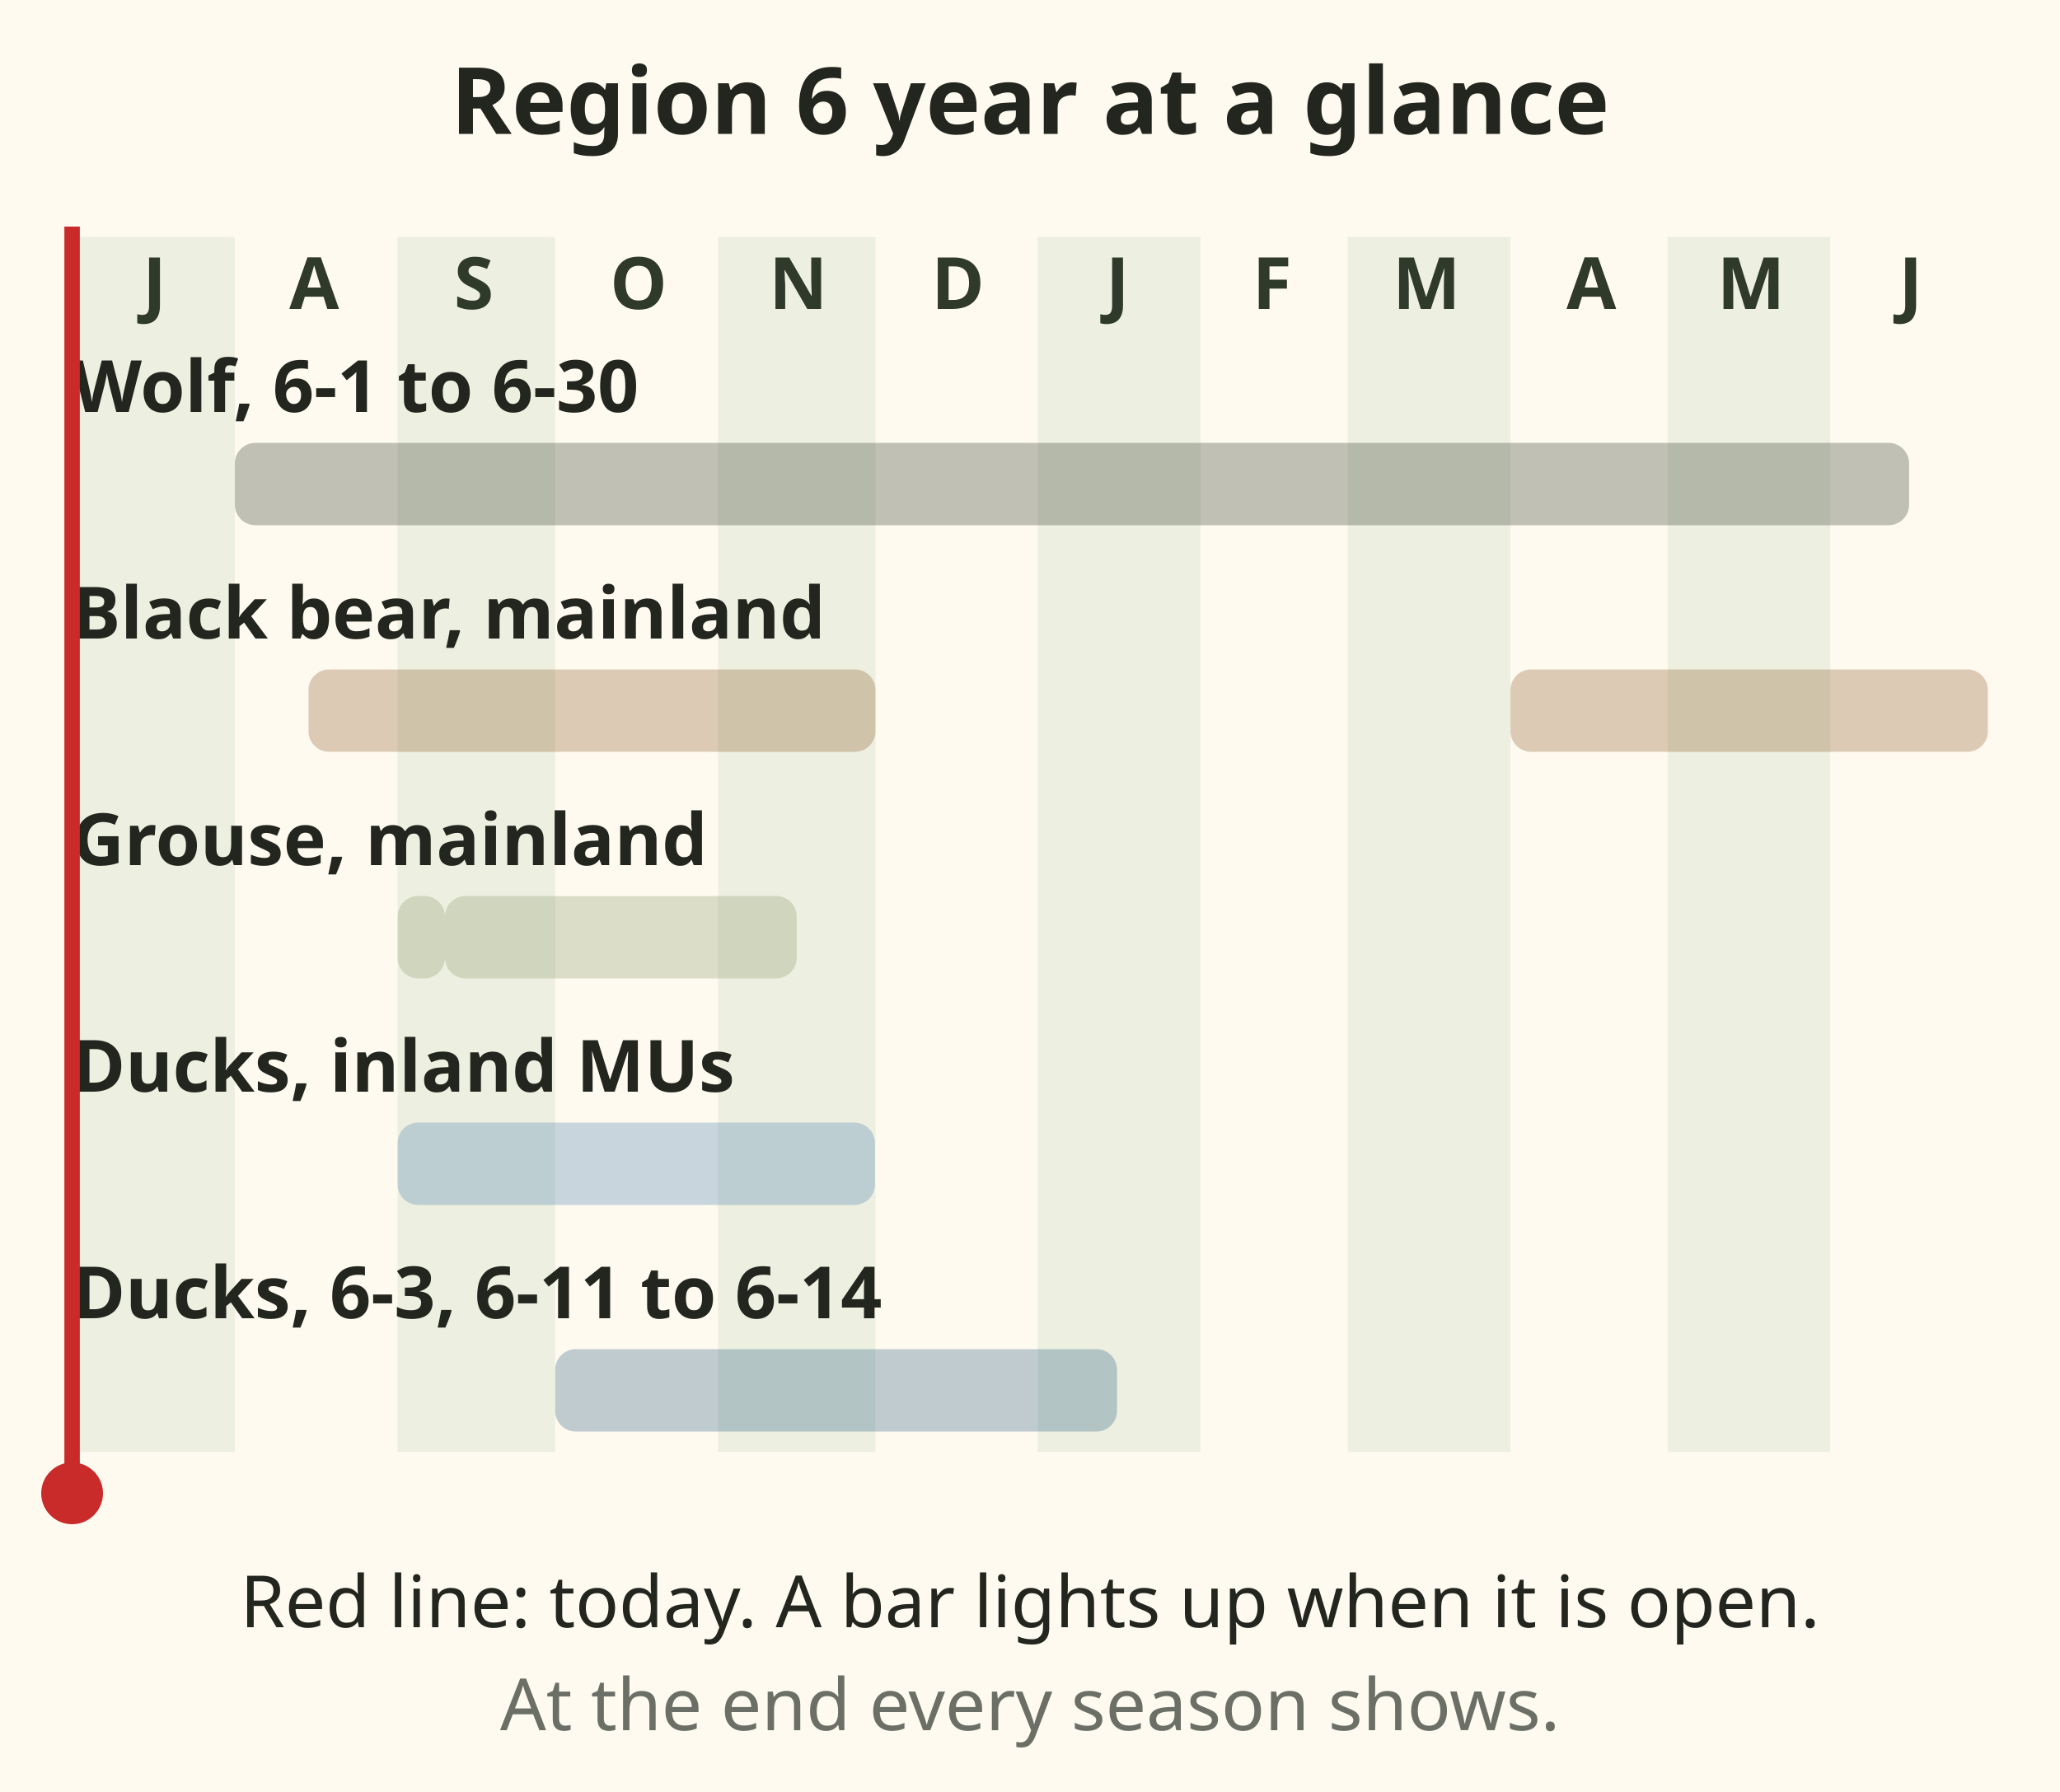
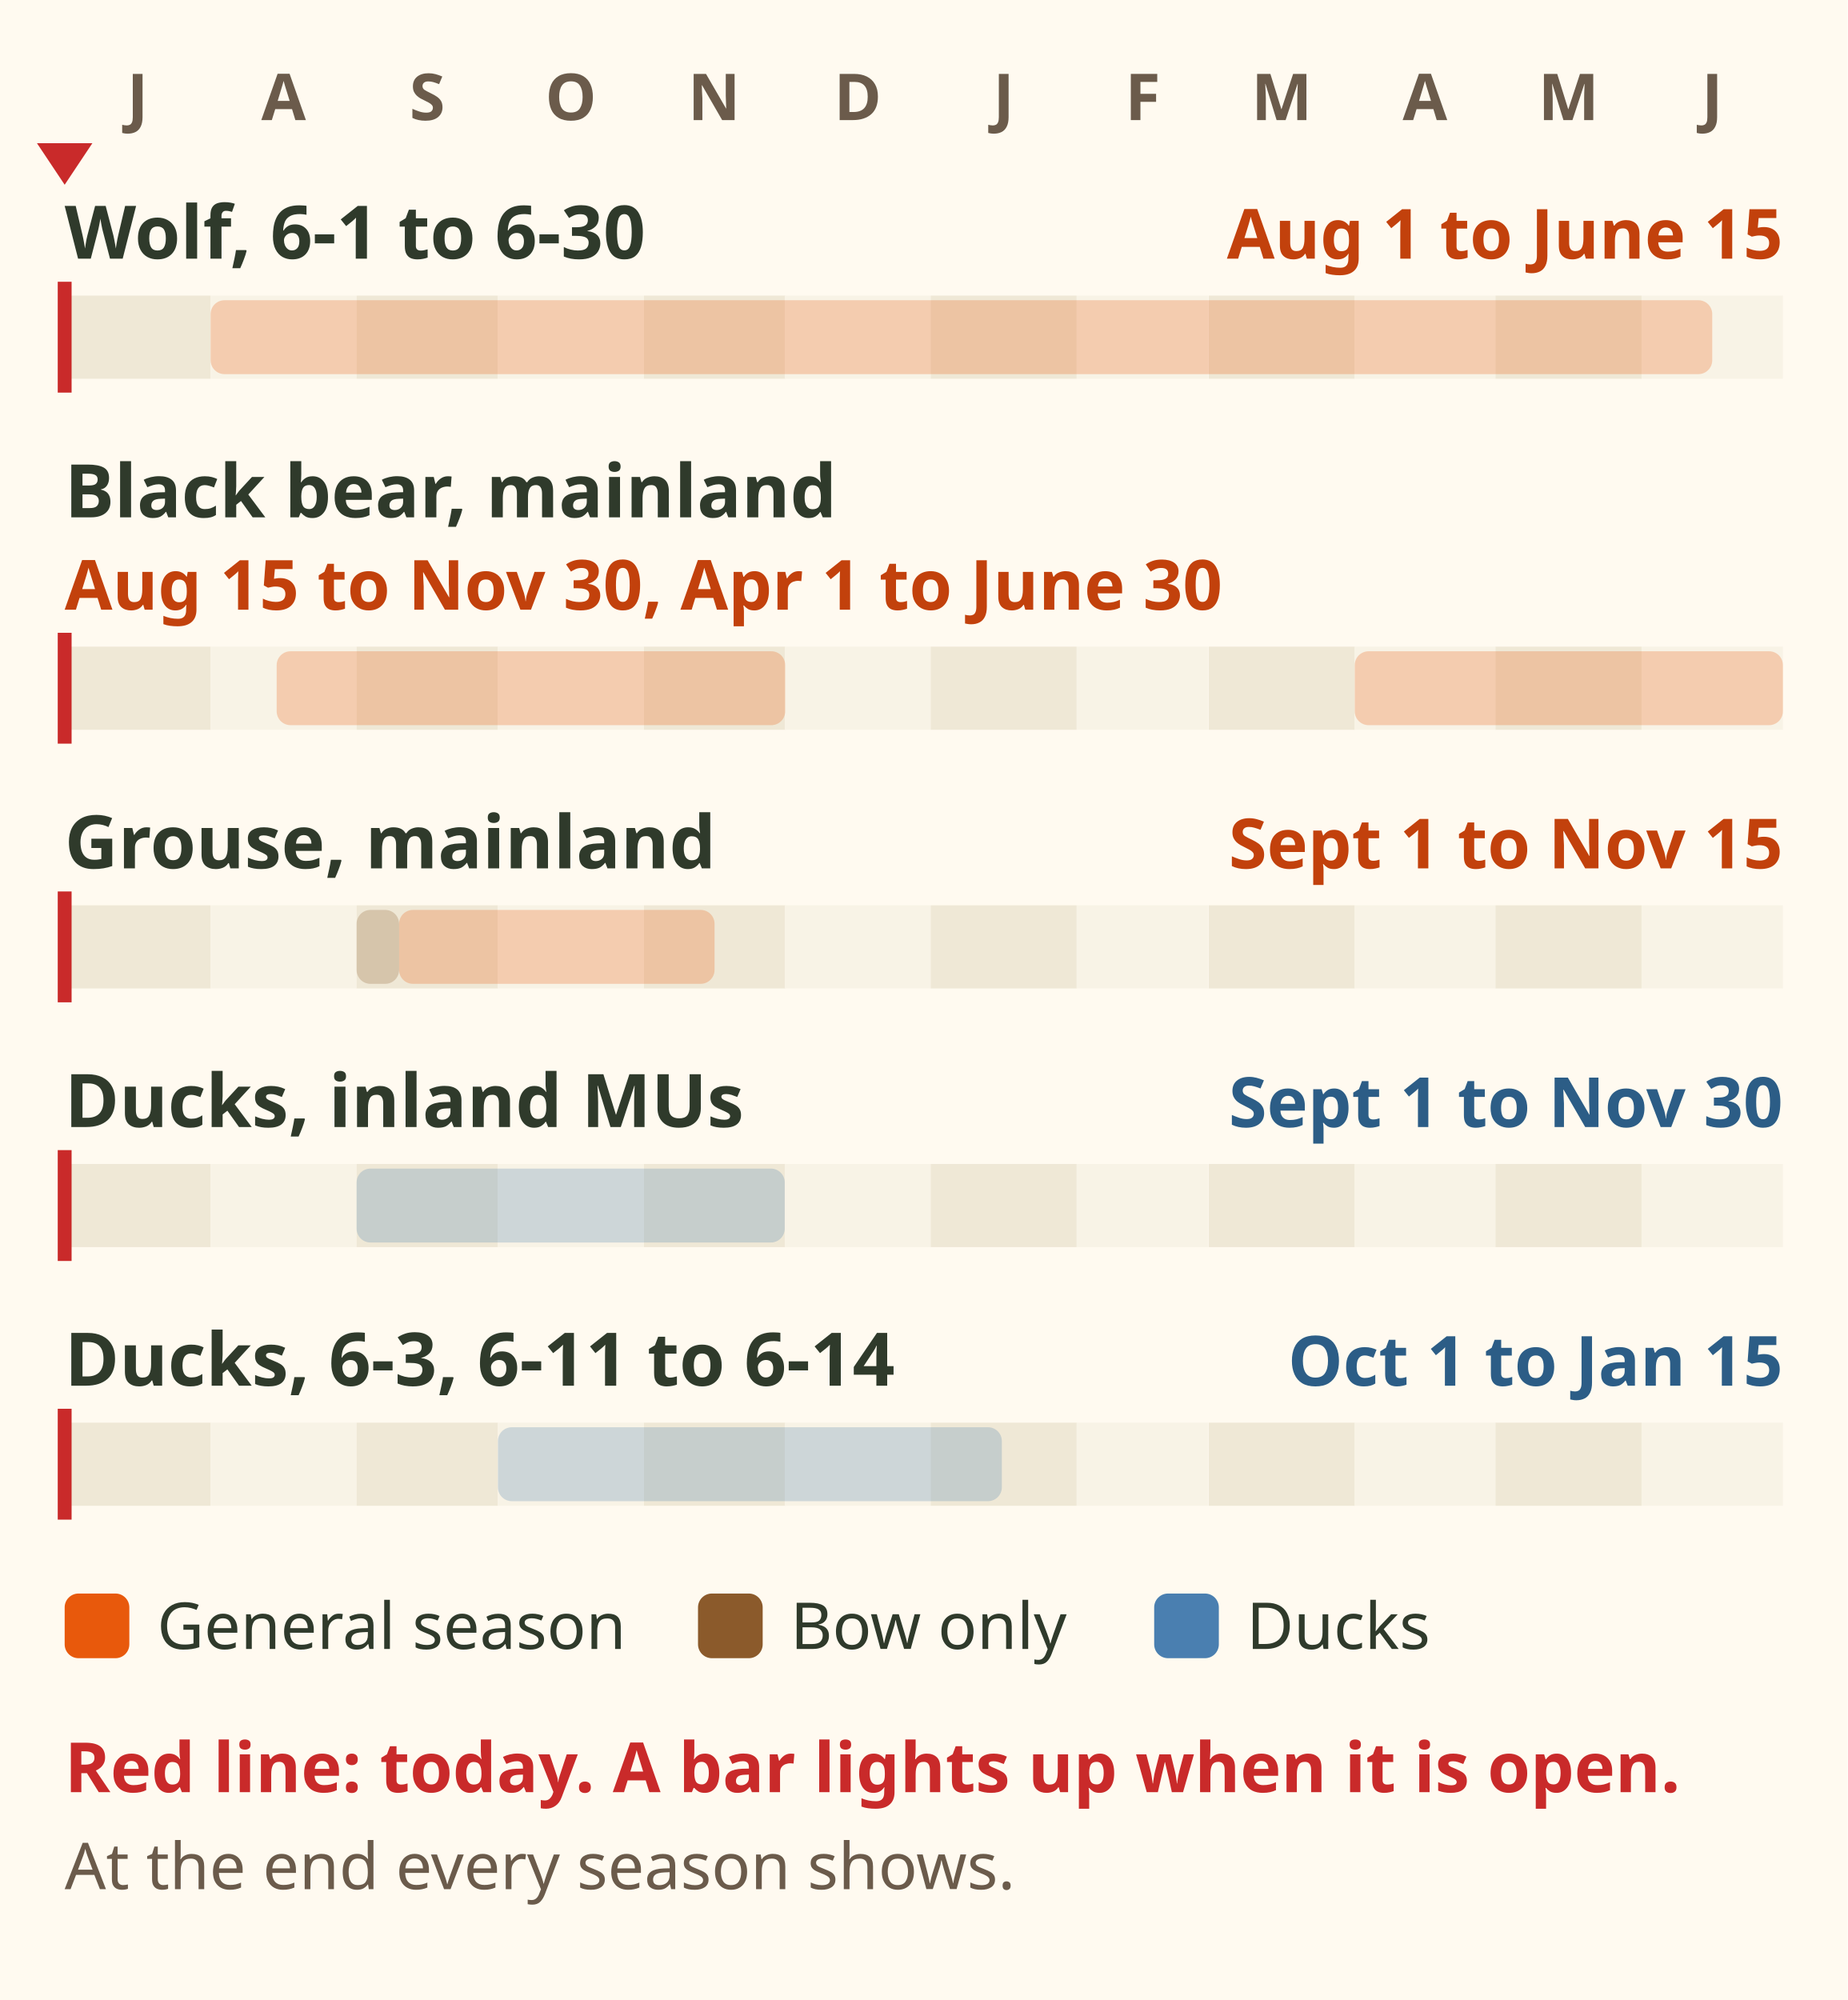
- <svg xmlns="http://www.w3.org/2000/svg" viewBox="0 0 400 348" role="img" aria-label="Animation: a red line for today walks through the Region 6 licence year from July to June. Wolf in all Management Units: 1 August to 15 June. Black bear in 6-1 to 6-11 and 6-14 to 6-30: 15 August to 30 November and 1 April to 30 June. Grouse on the mainland: bow only 1 to 9 September, then 10 September to 15 November. Ducks in the inland units: 1 September to 30 November. Ducks in 6-3 and 6-11 to 6-14: 1 October to 15 January. At the end every season shows." font-family="sans-serif">
-   <rect x="0" y="0" width="400" height="348" fill="#fffaf0" />
-   <text x="200" y="26" font-size="18" fill="#23261f" text-anchor="middle" font-weight="bold">Region 6 year at a glance</text>
-   <rect x="14.0" y="46" width="31.6" height="236" fill="#dfe6d3" opacity=".55" />
-   <text x="30" y="60" font-size="14" fill="#2f3a2b" text-anchor="middle" font-weight="bold">J</text>
-   <text x="61" y="60" font-size="14" fill="#2f3a2b" text-anchor="middle" font-weight="bold">A</text>
-   <rect x="77.2" y="46" width="30.6" height="236" fill="#dfe6d3" opacity=".55" />
-   <text x="92" y="60" font-size="14" fill="#2f3a2b" text-anchor="middle" font-weight="bold">S</text>
-   <text x="124" y="60" font-size="14" fill="#2f3a2b" text-anchor="middle" font-weight="bold">O</text>
-   <rect x="139.4" y="46" width="30.6" height="236" fill="#dfe6d3" opacity=".55" />
-   <text x="155" y="60" font-size="14" fill="#2f3a2b" text-anchor="middle" font-weight="bold">N</text>
-   <text x="186" y="60" font-size="14" fill="#2f3a2b" text-anchor="middle" font-weight="bold">D</text>
-   <rect x="201.5" y="46" width="31.6" height="236" fill="#dfe6d3" opacity=".55" />
-   <text x="217" y="60" font-size="14" fill="#2f3a2b" text-anchor="middle" font-weight="bold">J</text>
-   <text x="247" y="60" font-size="14" fill="#2f3a2b" text-anchor="middle" font-weight="bold">F</text>
-   <rect x="261.7" y="46" width="31.6" height="236" fill="#dfe6d3" opacity=".55" />
-   <text x="277" y="60" font-size="14" fill="#2f3a2b" text-anchor="middle" font-weight="bold">M</text>
-   <text x="309" y="60" font-size="14" fill="#2f3a2b" text-anchor="middle" font-weight="bold">A</text>
-   <rect x="323.8" y="46" width="31.6" height="236" fill="#dfe6d3" opacity=".55" />
-   <text x="340" y="60" font-size="14" fill="#2f3a2b" text-anchor="middle" font-weight="bold">M</text>
-   <text x="371" y="60" font-size="14" fill="#2f3a2b" text-anchor="middle" font-weight="bold">J</text>
-   <text x="14" y="80" font-size="14" fill="#23261f" text-anchor="start" font-weight="bold">Wolf, 6-1 to 6-30</text>
-   <rect x="45.6" y="86" width="325.1" height="16" rx="4" fill="#2f3a2b" opacity=".3">
+ <svg xmlns="http://www.w3.org/2000/svg" viewBox="0 0 400 433" font-family="sans-serif" role="img" aria-label="Animation: a red line for today walks through the Region 6 licence year from July to June. Wolf in all Management Units, 6-1 to 6-30: 1 August to 15 June. Black bear on the mainland, 6-1 to 6-11 and 6-14 to 6-30: 15 August to 30 November and 1 April to 30 June. Grouse on the mainland: bow only 1 to 9 September, then 10 September to 15 November. Ducks in the inland units: 1 September to 30 November. Ducks in 6-3 and 6-11 to 6-14: 1 October to 15 January. At the end every season shows.">
+   <rect width="400" height="433" fill="#fffaf0" />
+   <text x="29.8" y="26" font-size="14" font-weight="bold" fill="#6b5b4b" text-anchor="middle">J</text>
+   <text x="61.4" y="26" font-size="14" font-weight="bold" fill="#6b5b4b" text-anchor="middle">A</text>
+   <text x="92.5" y="26" font-size="14" font-weight="bold" fill="#6b5b4b" text-anchor="middle">S</text>
+   <text x="123.6" y="26" font-size="14" font-weight="bold" fill="#6b5b4b" text-anchor="middle">O</text>
+   <text x="154.6" y="26" font-size="14" font-weight="bold" fill="#6b5b4b" text-anchor="middle">N</text>
+   <text x="185.7" y="26" font-size="14" font-weight="bold" fill="#6b5b4b" text-anchor="middle">D</text>
+   <text x="217.3" y="26" font-size="14" font-weight="bold" fill="#6b5b4b" text-anchor="middle">J</text>
+   <text x="247.4" y="26" font-size="14" font-weight="bold" fill="#6b5b4b" text-anchor="middle">F</text>
+   <text x="277.5" y="26" font-size="14" font-weight="bold" fill="#6b5b4b" text-anchor="middle">M</text>
+   <text x="308.5" y="26" font-size="14" font-weight="bold" fill="#6b5b4b" text-anchor="middle">A</text>
+   <text x="339.6" y="26" font-size="14" font-weight="bold" fill="#6b5b4b" text-anchor="middle">M</text>
+   <text x="370.7" y="26" font-size="14" font-weight="bold" fill="#6b5b4b" text-anchor="middle">J</text>
+   <text x="14" y="56" font-size="16" font-weight="bold" fill="#2f3a2b">Wolf, 6-1 to 6-30</text>
+   <text x="386" y="56" font-size="15" font-weight="bold" fill="#c2410c" text-anchor="end">Aug 1 to June 15</text>
+   <rect x="14.0" y="64" width="31.6" height="18" fill="#efe8d6" />
+   <rect x="45.6" y="64" width="31.6" height="18" fill="#f8f3e6" />
+   <rect x="77.2" y="64" width="30.6" height="18" fill="#efe8d6" />
+   <rect x="107.8" y="64" width="31.6" height="18" fill="#f8f3e6" />
+   <rect x="139.4" y="64" width="30.6" height="18" fill="#efe8d6" />
+   <rect x="169.9" y="64" width="31.6" height="18" fill="#f8f3e6" />
+   <rect x="201.5" y="64" width="31.6" height="18" fill="#efe8d6" />
+   <rect x="233.1" y="64" width="28.5" height="18" fill="#f8f3e6" />
+   <rect x="261.7" y="64" width="31.6" height="18" fill="#efe8d6" />
+   <rect x="293.3" y="64" width="30.6" height="18" fill="#f8f3e6" />
+   <rect x="323.8" y="64" width="31.6" height="18" fill="#efe8d6" />
+   <rect x="355.4" y="64" width="30.6" height="18" fill="#f8f3e6" />
+   <rect x="45.6" y="65" width="325.1" height="16" rx="3" fill="#e8590c" opacity=".25">
    <set attributeName="opacity" to="1" begin="0.85s" dur="8.74s" />
    <set attributeName="opacity" to="1" begin="10.20s" fill="freeze" />
  </rect>
-   <text x="14" y="124" font-size="14" fill="#23261f" text-anchor="start" font-weight="bold">Black bear, mainland</text>
-   <rect x="59.9" y="130" width="110.1" height="16" rx="4" fill="#8b5a2b" opacity=".3">
+   <text x="14" y="112" font-size="16" font-weight="bold" fill="#2f3a2b">Black bear, mainland</text>
+   <text x="14" y="132" font-size="15" font-weight="bold" fill="#c2410c">Aug 15 to Nov 30, Apr 1 to June 30</text>
+   <rect x="14.0" y="140" width="31.6" height="18" fill="#efe8d6" />
+   <rect x="45.6" y="140" width="31.6" height="18" fill="#f8f3e6" />
+   <rect x="77.2" y="140" width="30.6" height="18" fill="#efe8d6" />
+   <rect x="107.8" y="140" width="31.6" height="18" fill="#f8f3e6" />
+   <rect x="139.4" y="140" width="30.6" height="18" fill="#efe8d6" />
+   <rect x="169.9" y="140" width="31.6" height="18" fill="#f8f3e6" />
+   <rect x="201.5" y="140" width="31.6" height="18" fill="#efe8d6" />
+   <rect x="233.1" y="140" width="28.5" height="18" fill="#f8f3e6" />
+   <rect x="261.7" y="140" width="31.6" height="18" fill="#efe8d6" />
+   <rect x="293.3" y="140" width="30.6" height="18" fill="#f8f3e6" />
+   <rect x="323.8" y="140" width="31.6" height="18" fill="#efe8d6" />
+   <rect x="355.4" y="140" width="30.6" height="18" fill="#f8f3e6" />
+   <rect x="59.9" y="141" width="110.1" height="16" rx="3" fill="#e8590c" opacity=".25">
    <set attributeName="opacity" to="1" begin="1.23s" dur="2.96s" />
    <set attributeName="opacity" to="1" begin="10.20s" fill="freeze" />
  </rect>
-   <rect x="293.3" y="130" width="92.7" height="16" rx="4" fill="#8b5a2b" opacity=".3">
+   <rect x="293.3" y="141" width="92.7" height="16" rx="3" fill="#e8590c" opacity=".25">
    <set attributeName="opacity" to="1" begin="7.51s" dur="2.49s" />
    <set attributeName="opacity" to="1" begin="10.20s" fill="freeze" />
  </rect>
-   <text x="14" y="168" font-size="14" fill="#23261f" text-anchor="start" font-weight="bold">Grouse, mainland</text>
-   <rect x="77.2" y="174" width="9.2" height="16" rx="4" fill="#8a9a6b" opacity=".3">
+   <text x="14" y="188" font-size="16" font-weight="bold" fill="#2f3a2b">Grouse, mainland</text>
+   <text x="386" y="188" font-size="15" font-weight="bold" fill="#c2410c" text-anchor="end">Sept 1 to Nov 15</text>
+   <rect x="14.0" y="196" width="31.6" height="18" fill="#efe8d6" />
+   <rect x="45.6" y="196" width="31.6" height="18" fill="#f8f3e6" />
+   <rect x="77.2" y="196" width="30.6" height="18" fill="#efe8d6" />
+   <rect x="107.8" y="196" width="31.6" height="18" fill="#f8f3e6" />
+   <rect x="139.4" y="196" width="30.6" height="18" fill="#efe8d6" />
+   <rect x="169.9" y="196" width="31.6" height="18" fill="#f8f3e6" />
+   <rect x="201.5" y="196" width="31.6" height="18" fill="#efe8d6" />
+   <rect x="233.1" y="196" width="28.5" height="18" fill="#f8f3e6" />
+   <rect x="261.7" y="196" width="31.6" height="18" fill="#efe8d6" />
+   <rect x="293.3" y="196" width="30.6" height="18" fill="#f8f3e6" />
+   <rect x="323.8" y="196" width="31.6" height="18" fill="#efe8d6" />
+   <rect x="355.4" y="196" width="30.6" height="18" fill="#f8f3e6" />
+   <rect x="77.2" y="197" width="9.2" height="16" rx="3" fill="#8b5a2b" opacity=".25">
    <set attributeName="opacity" to="1" begin="1.70s" dur="0.25s" />
    <set attributeName="opacity" to="1" begin="10.20s" fill="freeze" />
  </rect>
-   <rect x="86.4" y="174" width="68.3" height="16" rx="4" fill="#8a9a6b" opacity=".3">
+   <rect x="86.4" y="197" width="68.3" height="16" rx="3" fill="#e8590c" opacity=".25">
    <set attributeName="opacity" to="1" begin="1.95s" dur="1.84s" />
    <set attributeName="opacity" to="1" begin="10.20s" fill="freeze" />
  </rect>
-   <text x="14" y="212" font-size="14" fill="#23261f" text-anchor="start" font-weight="bold">Ducks, inland MUs</text>
-   <rect x="77.2" y="218" width="92.7" height="16" rx="4" fill="#4a7fb0" opacity=".3">
+   <text x="14" y="244" font-size="16" font-weight="bold" fill="#2f3a2b">Ducks, inland MUs</text>
+   <text x="386" y="244" font-size="15" font-weight="bold" fill="#2c5d86" text-anchor="end">Sept 1 to Nov 30</text>
+   <rect x="14.0" y="252" width="31.6" height="18" fill="#efe8d6" />
+   <rect x="45.6" y="252" width="31.6" height="18" fill="#f8f3e6" />
+   <rect x="77.2" y="252" width="30.6" height="18" fill="#efe8d6" />
+   <rect x="107.8" y="252" width="31.6" height="18" fill="#f8f3e6" />
+   <rect x="139.4" y="252" width="30.6" height="18" fill="#efe8d6" />
+   <rect x="169.9" y="252" width="31.6" height="18" fill="#f8f3e6" />
+   <rect x="201.5" y="252" width="31.6" height="18" fill="#efe8d6" />
+   <rect x="233.1" y="252" width="28.5" height="18" fill="#f8f3e6" />
+   <rect x="261.7" y="252" width="31.6" height="18" fill="#efe8d6" />
+   <rect x="293.3" y="252" width="30.6" height="18" fill="#f8f3e6" />
+   <rect x="323.8" y="252" width="31.6" height="18" fill="#efe8d6" />
+   <rect x="355.4" y="252" width="30.6" height="18" fill="#f8f3e6" />
+   <rect x="77.2" y="253" width="92.7" height="16" rx="3" fill="#4a7fb0" opacity=".25">
    <set attributeName="opacity" to="1" begin="1.70s" dur="2.49s" />
    <set attributeName="opacity" to="1" begin="10.20s" fill="freeze" />
  </rect>
-   <text x="14" y="256" font-size="14" fill="#23261f" text-anchor="start" font-weight="bold">Ducks, 6-3, 6-11 to 6-14</text>
-   <rect x="107.8" y="262" width="109.1" height="16" rx="4" fill="#2c5d86" opacity=".3">
+   <text x="14" y="300" font-size="16" font-weight="bold" fill="#2f3a2b">Ducks, 6-3, 6-11 to 6-14</text>
+   <text x="386" y="300" font-size="15" font-weight="bold" fill="#2c5d86" text-anchor="end">Oct 1 to Jan 15</text>
+   <rect x="14.0" y="308" width="31.6" height="18" fill="#efe8d6" />
+   <rect x="45.6" y="308" width="31.6" height="18" fill="#f8f3e6" />
+   <rect x="77.2" y="308" width="30.6" height="18" fill="#efe8d6" />
+   <rect x="107.8" y="308" width="31.6" height="18" fill="#f8f3e6" />
+   <rect x="139.4" y="308" width="30.6" height="18" fill="#efe8d6" />
+   <rect x="169.9" y="308" width="31.6" height="18" fill="#f8f3e6" />
+   <rect x="201.5" y="308" width="31.6" height="18" fill="#efe8d6" />
+   <rect x="233.1" y="308" width="28.5" height="18" fill="#f8f3e6" />
+   <rect x="261.7" y="308" width="31.6" height="18" fill="#efe8d6" />
+   <rect x="293.3" y="308" width="30.6" height="18" fill="#f8f3e6" />
+   <rect x="323.8" y="308" width="31.6" height="18" fill="#efe8d6" />
+   <rect x="355.4" y="308" width="30.6" height="18" fill="#f8f3e6" />
+   <rect x="107.8" y="309" width="109.1" height="16" rx="3" fill="#4a7fb0" opacity=".25">
    <set attributeName="opacity" to="1" begin="2.52s" dur="2.93s" />
    <set attributeName="opacity" to="1" begin="10.20s" fill="freeze" />
  </rect>
  <g>
-     <line x1="14" y1="44" x2="14" y2="286" stroke="#c92a2a" stroke-width="3" />
-     <circle cx="14" cy="290" r="6" fill="#c92a2a" />
-     <animateTransform attributeName="transform" type="translate" from="0 0" to="372 0" begin="0s" dur="10.0s" fill="freeze" />
+     <path d="M14 40 l-6 -9 h12z" fill="#c92a2a" />
+     <rect x="12.5" y="61" width="3" height="24" fill="#c92a2a" />
+     <rect x="12.5" y="137" width="3" height="24" fill="#c92a2a" />
+     <rect x="12.5" y="193" width="3" height="24" fill="#c92a2a" />
+     <rect x="12.5" y="249" width="3" height="24" fill="#c92a2a" />
+     <rect x="12.5" y="305" width="3" height="24" fill="#c92a2a" />
+     <animateTransform attributeName="transform" type="translate" from="0 0" to="372 0" begin="0s" dur="10s" fill="freeze" />
+     <set attributeName="opacity" to="0" begin="10.20s" fill="freeze" />
  </g>
-   <text x="200" y="316" font-size="14" fill="#23261f" text-anchor="middle">Red line: today. A bar lights up when it is open.</text>
-   <text x="200" y="336" font-size="14" fill="#6b6f66" text-anchor="middle">At the end every season shows.</text>
+   <rect x="14" y="345" width="14" height="14" rx="3" fill="#e8590c" />
+   <text x="34" y="357" font-size="14" fill="#2f3a2b">General season</text>
+   <rect x="151.12" y="345" width="14" height="14" rx="3" fill="#8b5a2b" />
+   <text x="171.12" y="357" font-size="14" fill="#2f3a2b">Bow only</text>
+   <rect x="249.88" y="345" width="14" height="14" rx="3" fill="#4a7fb0" />
+   <text x="269.88" y="357" font-size="14" fill="#2f3a2b">Ducks</text>
+   <text x="14" y="388" font-size="15" font-weight="bold" fill="#c92a2a">Red line: today. A bar lights up when it is open.</text>
+   <text x="14" y="409" font-size="14" fill="#6b5b4b">At the end every season shows.</text>
</svg>
